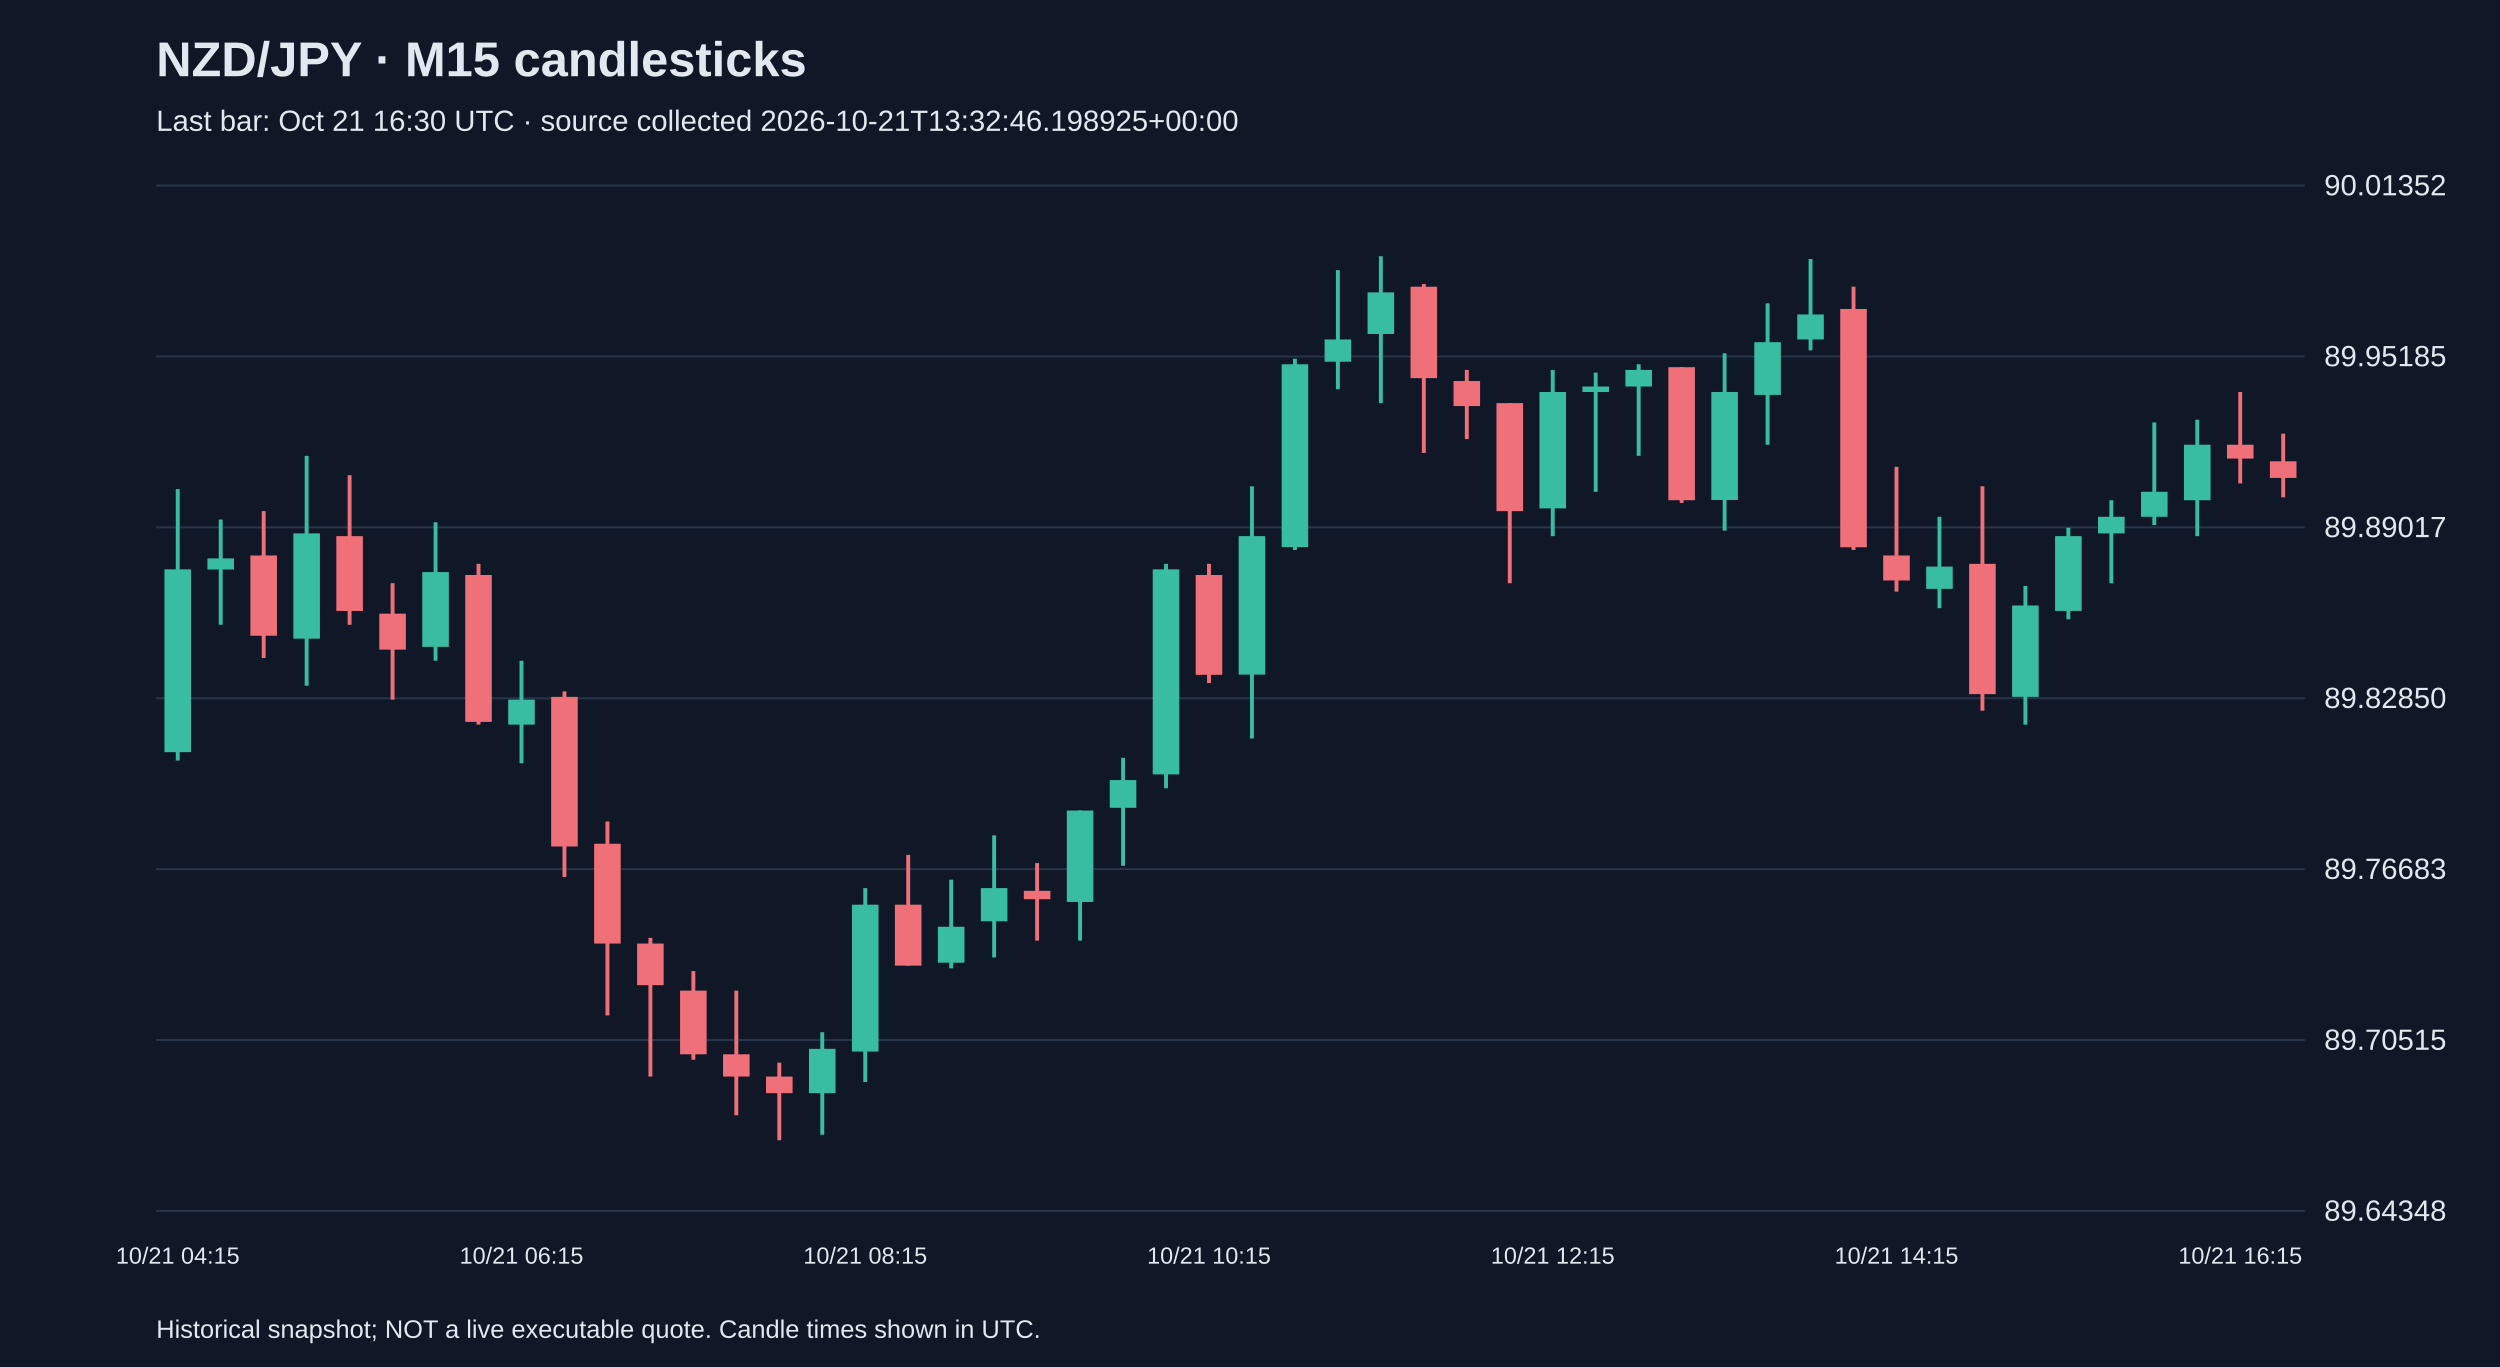
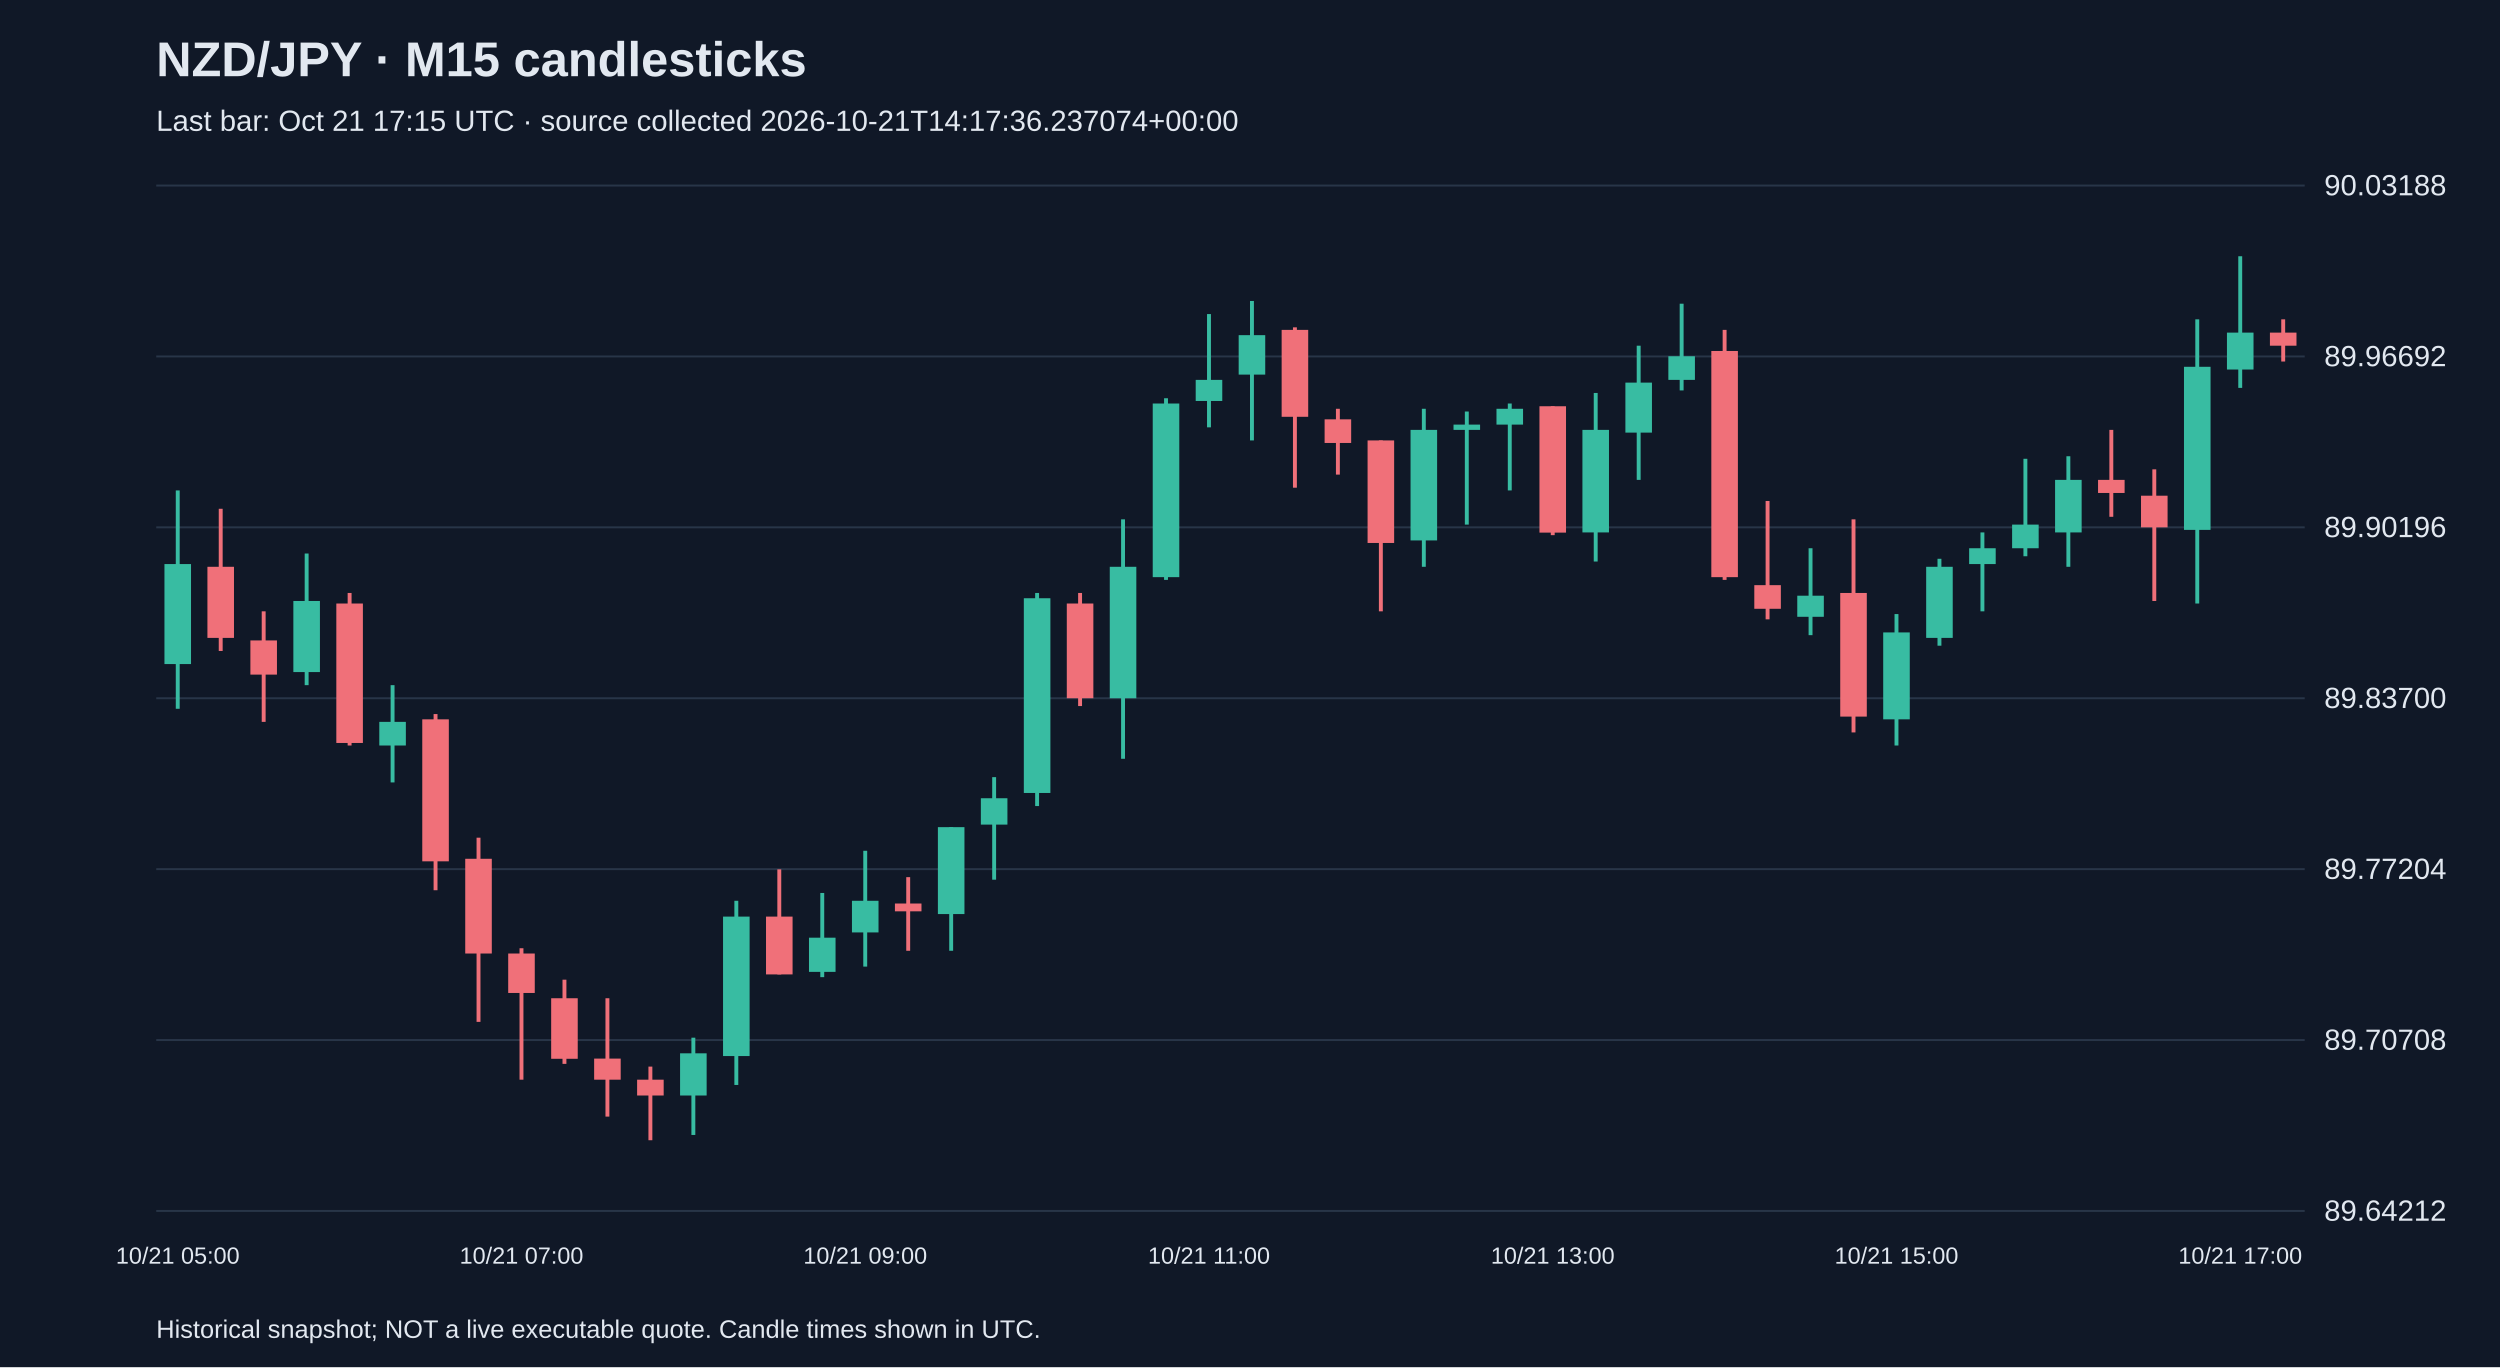
<svg xmlns="http://www.w3.org/2000/svg" viewBox="0 0 1280 700">
  <rect width="100%" height="100%" fill="#101827" />
  <style>text{font-family:Arial,sans-serif;fill:#e2e8f0}</style>
  <text x="80" y="39" font-size="25" font-weight="bold">NZD/JPY · M15 candlesticks</text>
-   <text x="80" y="67" font-size="15" fill="#a6b1c5">Last bar: Oct 21 16:30 UTC · source collected 2026-10-21T13:32:46.198925+00:00</text>
+   <text x="80" y="67" font-size="15" fill="#a6b1c5">Last bar: Oct 21 17:15 UTC · source collected 2026-10-21T14:17:36.237074+00:00</text>
  <line x1="80" y1="620.0" x2="1180" y2="620.0" stroke="#283548" />
-   <text x="1190" y="625.0" font-size="15">89.64348</text>
+   <text x="1190" y="625.0" font-size="15">89.64212</text>
  <line x1="80" y1="532.5" x2="1180" y2="532.5" stroke="#283548" />
-   <text x="1190" y="537.5" font-size="15">89.70515</text>
+   <text x="1190" y="537.5" font-size="15">89.70708</text>
  <line x1="80" y1="445.0" x2="1180" y2="445.0" stroke="#283548" />
-   <text x="1190" y="450.0" font-size="15">89.76683</text>
+   <text x="1190" y="450.0" font-size="15">89.77204</text>
  <line x1="80" y1="357.5" x2="1180" y2="357.5" stroke="#283548" />
-   <text x="1190" y="362.5" font-size="15">89.82850</text>
+   <text x="1190" y="362.5" font-size="15">89.83700</text>
  <line x1="80" y1="270.0" x2="1180" y2="270.0" stroke="#283548" />
-   <text x="1190" y="275.0" font-size="15">89.89017</text>
+   <text x="1190" y="275.0" font-size="15">89.90196</text>
  <line x1="80" y1="182.5" x2="1180" y2="182.5" stroke="#283548" />
-   <text x="1190" y="187.5" font-size="15">89.95185</text>
+   <text x="1190" y="187.5" font-size="15">89.96692</text>
  <line x1="80" y1="95.0" x2="1180" y2="95.0" stroke="#283548" />
-   <text x="1190" y="100.0" font-size="15">90.01352</text>
-   <line x1="91.0" y1="250.4" x2="91.0" y2="389.4" stroke="#38bca2" stroke-width="2" />
-   <rect x="84.2" y="291.5" width="13.6" height="93.6" fill="#38bca2" />
-   <text x="91.0" y="647" text-anchor="middle" font-size="12">10/21 04:15</text>
-   <line x1="113.0" y1="266.0" x2="113.0" y2="319.9" stroke="#38bca2" stroke-width="2" />
-   <rect x="106.2" y="285.9" width="13.6" height="5.7" fill="#38bca2" />
-   <line x1="135.0" y1="261.7" x2="135.0" y2="336.9" stroke="#f07079" stroke-width="2" />
-   <rect x="128.2" y="284.4" width="13.6" height="41.1" fill="#f07079" />
-   <line x1="157.0" y1="233.4" x2="157.0" y2="351.1" stroke="#38bca2" stroke-width="2" />
-   <rect x="150.2" y="273.1" width="13.6" height="53.9" fill="#38bca2" />
-   <line x1="179.0" y1="243.3" x2="179.0" y2="319.9" stroke="#f07079" stroke-width="2" />
-   <rect x="172.2" y="274.5" width="13.6" height="38.3" fill="#f07079" />
-   <line x1="201.0" y1="298.6" x2="201.0" y2="358.2" stroke="#f07079" stroke-width="2" />
-   <rect x="194.2" y="314.2" width="13.6" height="18.4" fill="#f07079" />
-   <line x1="223.0" y1="267.4" x2="223.0" y2="338.3" stroke="#38bca2" stroke-width="2" />
-   <rect x="216.2" y="292.9" width="13.6" height="38.3" fill="#38bca2" />
-   <line x1="245.0" y1="288.7" x2="245.0" y2="371.0" stroke="#f07079" stroke-width="2" />
-   <rect x="238.2" y="294.4" width="13.6" height="75.2" fill="#f07079" />
-   <line x1="267.0" y1="338.3" x2="267.0" y2="390.8" stroke="#38bca2" stroke-width="2" />
-   <rect x="260.2" y="358.2" width="13.6" height="12.8" fill="#38bca2" />
-   <text x="267.0" y="647" text-anchor="middle" font-size="12">10/21 06:15</text>
-   <line x1="289.0" y1="354.0" x2="289.0" y2="449.0" stroke="#f07079" stroke-width="2" />
-   <rect x="282.2" y="356.8" width="13.6" height="76.6" fill="#f07079" />
-   <line x1="311.0" y1="420.6" x2="311.0" y2="519.9" stroke="#f07079" stroke-width="2" />
-   <rect x="304.2" y="432.0" width="13.6" height="51.1" fill="#f07079" />
-   <line x1="333.0" y1="480.2" x2="333.0" y2="551.2" stroke="#f07079" stroke-width="2" />
-   <rect x="326.2" y="483.1" width="13.6" height="21.3" fill="#f07079" />
-   <line x1="355.0" y1="497.2" x2="355.0" y2="542.6" stroke="#f07079" stroke-width="2" />
-   <rect x="348.2" y="507.2" width="13.6" height="32.6" fill="#f07079" />
-   <line x1="377.0" y1="507.2" x2="377.0" y2="571.0" stroke="#f07079" stroke-width="2" />
-   <rect x="370.2" y="539.8" width="13.6" height="11.4" fill="#f07079" />
-   <line x1="399.0" y1="544.1" x2="399.0" y2="583.8" stroke="#f07079" stroke-width="2" />
-   <rect x="392.2" y="551.2" width="13.6" height="8.5" fill="#f07079" />
-   <line x1="421.0" y1="528.5" x2="421.0" y2="581.0" stroke="#38bca2" stroke-width="2" />
-   <rect x="414.2" y="537.0" width="13.6" height="22.7" fill="#38bca2" />
-   <line x1="443.0" y1="454.7" x2="443.0" y2="554.0" stroke="#38bca2" stroke-width="2" />
-   <rect x="436.2" y="463.2" width="13.6" height="75.2" fill="#38bca2" />
-   <text x="443.0" y="647" text-anchor="middle" font-size="12">10/21 08:15</text>
-   <line x1="465.0" y1="437.7" x2="465.0" y2="494.4" stroke="#f07079" stroke-width="2" />
-   <rect x="458.2" y="463.2" width="13.6" height="31.2" fill="#f07079" />
-   <line x1="487.0" y1="450.4" x2="487.0" y2="495.8" stroke="#38bca2" stroke-width="2" />
-   <rect x="480.2" y="474.5" width="13.6" height="18.4" fill="#38bca2" />
-   <line x1="509.0" y1="427.7" x2="509.0" y2="490.2" stroke="#38bca2" stroke-width="2" />
-   <rect x="502.2" y="454.7" width="13.6" height="17.0" fill="#38bca2" />
-   <line x1="531.0" y1="441.9" x2="531.0" y2="481.6" stroke="#f07079" stroke-width="2" />
-   <rect x="524.2" y="456.1" width="13.6" height="4.3" fill="#f07079" />
-   <line x1="553.0" y1="415.0" x2="553.0" y2="481.6" stroke="#38bca2" stroke-width="2" />
-   <rect x="546.2" y="415.0" width="13.6" height="46.8" fill="#38bca2" />
-   <line x1="575.0" y1="388.0" x2="575.0" y2="443.3" stroke="#38bca2" stroke-width="2" />
-   <rect x="568.2" y="399.4" width="13.6" height="14.2" fill="#38bca2" />
-   <line x1="597.0" y1="288.7" x2="597.0" y2="403.6" stroke="#38bca2" stroke-width="2" />
-   <rect x="590.2" y="291.5" width="13.6" height="105.0" fill="#38bca2" />
-   <line x1="619.0" y1="288.7" x2="619.0" y2="349.7" stroke="#f07079" stroke-width="2" />
-   <rect x="612.2" y="294.4" width="13.6" height="51.1" fill="#f07079" />
-   <text x="619.0" y="647" text-anchor="middle" font-size="12">10/21 10:15</text>
-   <line x1="641.0" y1="249.0" x2="641.0" y2="378.1" stroke="#38bca2" stroke-width="2" />
-   <rect x="634.2" y="274.5" width="13.6" height="70.9" fill="#38bca2" />
-   <line x1="663.0" y1="183.7" x2="663.0" y2="281.6" stroke="#38bca2" stroke-width="2" />
-   <rect x="656.2" y="186.5" width="13.6" height="93.6" fill="#38bca2" />
-   <line x1="685.0" y1="138.3" x2="685.0" y2="199.3" stroke="#38bca2" stroke-width="2" />
-   <rect x="678.2" y="173.8" width="13.6" height="11.4" fill="#38bca2" />
-   <line x1="707.0" y1="131.2" x2="707.0" y2="206.4" stroke="#38bca2" stroke-width="2" />
-   <rect x="700.2" y="149.7" width="13.6" height="21.3" fill="#38bca2" />
-   <line x1="729.0" y1="145.4" x2="729.0" y2="231.9" stroke="#f07079" stroke-width="2" />
-   <rect x="722.2" y="146.8" width="13.6" height="46.8" fill="#f07079" />
-   <line x1="751.0" y1="189.4" x2="751.0" y2="224.8" stroke="#f07079" stroke-width="2" />
-   <rect x="744.2" y="195.1" width="13.6" height="12.8" fill="#f07079" />
-   <line x1="773.0" y1="206.4" x2="773.0" y2="298.6" stroke="#f07079" stroke-width="2" />
-   <rect x="766.2" y="206.4" width="13.6" height="55.3" fill="#f07079" />
-   <line x1="795.0" y1="189.4" x2="795.0" y2="274.5" stroke="#38bca2" stroke-width="2" />
-   <rect x="788.2" y="200.7" width="13.6" height="59.6" fill="#38bca2" />
-   <text x="795.0" y="647" text-anchor="middle" font-size="12">10/21 12:15</text>
-   <line x1="817.0" y1="190.8" x2="817.0" y2="251.8" stroke="#38bca2" stroke-width="2" />
-   <rect x="810.2" y="197.9" width="13.6" height="2.8" fill="#38bca2" />
-   <line x1="839.0" y1="186.5" x2="839.0" y2="233.4" stroke="#38bca2" stroke-width="2" />
-   <rect x="832.2" y="189.4" width="13.6" height="8.5" fill="#38bca2" />
-   <line x1="861.0" y1="188.0" x2="861.0" y2="257.5" stroke="#f07079" stroke-width="2" />
-   <rect x="854.2" y="188.0" width="13.6" height="68.1" fill="#f07079" />
-   <line x1="883.0" y1="180.9" x2="883.0" y2="271.7" stroke="#38bca2" stroke-width="2" />
-   <rect x="876.2" y="200.7" width="13.6" height="55.3" fill="#38bca2" />
-   <line x1="905.0" y1="155.3" x2="905.0" y2="227.7" stroke="#38bca2" stroke-width="2" />
-   <rect x="898.2" y="175.2" width="13.6" height="27.0" fill="#38bca2" />
-   <line x1="927.0" y1="132.6" x2="927.0" y2="179.4" stroke="#38bca2" stroke-width="2" />
-   <rect x="920.2" y="161.0" width="13.6" height="12.8" fill="#38bca2" />
-   <line x1="949.0" y1="146.8" x2="949.0" y2="281.6" stroke="#f07079" stroke-width="2" />
-   <rect x="942.2" y="158.2" width="13.6" height="122.0" fill="#f07079" />
-   <line x1="971.0" y1="239.0" x2="971.0" y2="302.9" stroke="#f07079" stroke-width="2" />
-   <rect x="964.2" y="284.4" width="13.6" height="12.8" fill="#f07079" />
-   <text x="971.0" y="647" text-anchor="middle" font-size="12">10/21 14:15</text>
-   <line x1="993.0" y1="264.6" x2="993.0" y2="311.4" stroke="#38bca2" stroke-width="2" />
-   <rect x="986.2" y="290.1" width="13.6" height="11.4" fill="#38bca2" />
-   <line x1="1015.0" y1="249.0" x2="1015.0" y2="363.9" stroke="#f07079" stroke-width="2" />
-   <rect x="1008.2" y="288.7" width="13.6" height="66.7" fill="#f07079" />
-   <line x1="1037.0" y1="300.0" x2="1037.0" y2="371.0" stroke="#38bca2" stroke-width="2" />
-   <rect x="1030.2" y="310.0" width="13.6" height="46.8" fill="#38bca2" />
-   <line x1="1059.0" y1="270.2" x2="1059.0" y2="317.1" stroke="#38bca2" stroke-width="2" />
-   <rect x="1052.2" y="274.5" width="13.6" height="38.3" fill="#38bca2" />
-   <line x1="1081.0" y1="256.1" x2="1081.0" y2="298.6" stroke="#38bca2" stroke-width="2" />
-   <rect x="1074.2" y="264.6" width="13.6" height="8.5" fill="#38bca2" />
-   <line x1="1103.0" y1="216.3" x2="1103.0" y2="268.8" stroke="#38bca2" stroke-width="2" />
-   <rect x="1096.2" y="251.8" width="13.6" height="12.8" fill="#38bca2" />
-   <line x1="1125.0" y1="214.9" x2="1125.0" y2="274.5" stroke="#38bca2" stroke-width="2" />
-   <rect x="1118.2" y="227.7" width="13.6" height="28.4" fill="#38bca2" />
-   <line x1="1147.0" y1="200.7" x2="1147.0" y2="247.5" stroke="#f07079" stroke-width="2" />
-   <rect x="1140.2" y="227.7" width="13.6" height="7.1" fill="#f07079" />
-   <text x="1147.0" y="647" text-anchor="middle" font-size="12">10/21 16:15</text>
-   <line x1="1169.0" y1="222.0" x2="1169.0" y2="254.6" stroke="#f07079" stroke-width="2" />
-   <rect x="1162.2" y="236.2" width="13.6" height="8.5" fill="#f07079" />
+   <text x="1190" y="100.0" font-size="15">90.03188</text>
+   <line x1="91.0" y1="251.1" x2="91.0" y2="362.9" stroke="#38bca2" stroke-width="2" />
+   <rect x="84.2" y="288.8" width="13.6" height="51.2" fill="#38bca2" />
+   <text x="91.0" y="647" text-anchor="middle" font-size="12">10/21 05:00</text>
+   <line x1="113.0" y1="260.5" x2="113.0" y2="333.3" stroke="#f07079" stroke-width="2" />
+   <rect x="106.2" y="290.2" width="13.6" height="36.4" fill="#f07079" />
+   <line x1="135.0" y1="313.0" x2="135.0" y2="369.6" stroke="#f07079" stroke-width="2" />
+   <rect x="128.2" y="327.9" width="13.6" height="17.5" fill="#f07079" />
+   <line x1="157.0" y1="283.4" x2="157.0" y2="350.8" stroke="#38bca2" stroke-width="2" />
+   <rect x="150.2" y="307.7" width="13.6" height="36.4" fill="#38bca2" />
+   <line x1="179.0" y1="303.6" x2="179.0" y2="381.7" stroke="#f07079" stroke-width="2" />
+   <rect x="172.2" y="309.0" width="13.6" height="71.4" fill="#f07079" />
+   <line x1="201.0" y1="350.8" x2="201.0" y2="400.6" stroke="#38bca2" stroke-width="2" />
+   <rect x="194.2" y="369.6" width="13.6" height="12.1" fill="#38bca2" />
+   <line x1="223.0" y1="365.6" x2="223.0" y2="455.8" stroke="#f07079" stroke-width="2" />
+   <rect x="216.2" y="368.3" width="13.6" height="72.7" fill="#f07079" />
+   <line x1="245.0" y1="428.9" x2="245.0" y2="523.2" stroke="#f07079" stroke-width="2" />
+   <rect x="238.2" y="439.7" width="13.6" height="48.5" fill="#f07079" />
+   <line x1="267.0" y1="485.5" x2="267.0" y2="552.8" stroke="#f07079" stroke-width="2" />
+   <rect x="260.2" y="488.2" width="13.6" height="20.2" fill="#f07079" />
+   <text x="267.0" y="647" text-anchor="middle" font-size="12">10/21 07:00</text>
+   <line x1="289.0" y1="501.6" x2="289.0" y2="544.7" stroke="#f07079" stroke-width="2" />
+   <rect x="282.2" y="511.1" width="13.6" height="31.0" fill="#f07079" />
+   <line x1="311.0" y1="511.1" x2="311.0" y2="571.7" stroke="#f07079" stroke-width="2" />
+   <rect x="304.2" y="542.0" width="13.6" height="10.8" fill="#f07079" />
+   <line x1="333.0" y1="546.1" x2="333.0" y2="583.8" stroke="#f07079" stroke-width="2" />
+   <rect x="326.2" y="552.8" width="13.6" height="8.1" fill="#f07079" />
+   <line x1="355.0" y1="531.3" x2="355.0" y2="581.1" stroke="#38bca2" stroke-width="2" />
+   <rect x="348.2" y="539.3" width="13.6" height="21.6" fill="#38bca2" />
+   <line x1="377.0" y1="461.2" x2="377.0" y2="555.5" stroke="#38bca2" stroke-width="2" />
+   <rect x="370.2" y="469.3" width="13.6" height="71.4" fill="#38bca2" />
+   <line x1="399.0" y1="445.1" x2="399.0" y2="498.9" stroke="#f07079" stroke-width="2" />
+   <rect x="392.2" y="469.3" width="13.6" height="29.6" fill="#f07079" />
+   <line x1="421.0" y1="457.2" x2="421.0" y2="500.3" stroke="#38bca2" stroke-width="2" />
+   <rect x="414.2" y="480.1" width="13.6" height="17.5" fill="#38bca2" />
+   <line x1="443.0" y1="435.6" x2="443.0" y2="494.9" stroke="#38bca2" stroke-width="2" />
+   <rect x="436.2" y="461.2" width="13.6" height="16.2" fill="#38bca2" />
+   <text x="443.0" y="647" text-anchor="middle" font-size="12">10/21 09:00</text>
+   <line x1="465.0" y1="449.1" x2="465.0" y2="486.8" stroke="#f07079" stroke-width="2" />
+   <rect x="458.2" y="462.6" width="13.6" height="4.0" fill="#f07079" />
+   <line x1="487.0" y1="423.5" x2="487.0" y2="486.8" stroke="#38bca2" stroke-width="2" />
+   <rect x="480.2" y="423.5" width="13.6" height="44.5" fill="#38bca2" />
+   <line x1="509.0" y1="397.9" x2="509.0" y2="450.4" stroke="#38bca2" stroke-width="2" />
+   <rect x="502.2" y="408.7" width="13.6" height="13.5" fill="#38bca2" />
+   <line x1="531.0" y1="303.6" x2="531.0" y2="412.7" stroke="#38bca2" stroke-width="2" />
+   <rect x="524.2" y="306.3" width="13.6" height="99.7" fill="#38bca2" />
+   <line x1="553.0" y1="303.6" x2="553.0" y2="361.5" stroke="#f07079" stroke-width="2" />
+   <rect x="546.2" y="309.0" width="13.6" height="48.5" fill="#f07079" />
+   <line x1="575.0" y1="265.9" x2="575.0" y2="388.5" stroke="#38bca2" stroke-width="2" />
+   <rect x="568.2" y="290.2" width="13.6" height="67.3" fill="#38bca2" />
+   <line x1="597.0" y1="203.9" x2="597.0" y2="296.9" stroke="#38bca2" stroke-width="2" />
+   <rect x="590.2" y="206.6" width="13.6" height="88.9" fill="#38bca2" />
+   <line x1="619.0" y1="160.8" x2="619.0" y2="218.8" stroke="#38bca2" stroke-width="2" />
+   <rect x="612.2" y="194.5" width="13.6" height="10.8" fill="#38bca2" />
+   <text x="619.0" y="647" text-anchor="middle" font-size="12">10/21 11:00</text>
+   <line x1="641.0" y1="154.1" x2="641.0" y2="225.5" stroke="#38bca2" stroke-width="2" />
+   <rect x="634.2" y="171.6" width="13.6" height="20.2" fill="#38bca2" />
+   <line x1="663.0" y1="167.6" x2="663.0" y2="249.7" stroke="#f07079" stroke-width="2" />
+   <rect x="656.2" y="168.9" width="13.6" height="44.5" fill="#f07079" />
+   <line x1="685.0" y1="209.3" x2="685.0" y2="243.0" stroke="#f07079" stroke-width="2" />
+   <rect x="678.2" y="214.7" width="13.6" height="12.1" fill="#f07079" />
+   <line x1="707.0" y1="225.5" x2="707.0" y2="313.0" stroke="#f07079" stroke-width="2" />
+   <rect x="700.2" y="225.5" width="13.6" height="52.5" fill="#f07079" />
+   <line x1="729.0" y1="209.3" x2="729.0" y2="290.2" stroke="#38bca2" stroke-width="2" />
+   <rect x="722.2" y="220.1" width="13.6" height="56.6" fill="#38bca2" />
+   <line x1="751.0" y1="210.7" x2="751.0" y2="268.6" stroke="#38bca2" stroke-width="2" />
+   <rect x="744.2" y="217.4" width="13.6" height="2.7" fill="#38bca2" />
+   <line x1="773.0" y1="206.6" x2="773.0" y2="251.1" stroke="#38bca2" stroke-width="2" />
+   <rect x="766.2" y="209.3" width="13.6" height="8.1" fill="#38bca2" />
+   <line x1="795.0" y1="208.0" x2="795.0" y2="274.0" stroke="#f07079" stroke-width="2" />
+   <rect x="788.2" y="208.0" width="13.6" height="64.7" fill="#f07079" />
+   <text x="795.0" y="647" text-anchor="middle" font-size="12">10/21 13:00</text>
+   <line x1="817.0" y1="201.2" x2="817.0" y2="287.5" stroke="#38bca2" stroke-width="2" />
+   <rect x="810.2" y="220.1" width="13.6" height="52.5" fill="#38bca2" />
+   <line x1="839.0" y1="177.0" x2="839.0" y2="245.7" stroke="#38bca2" stroke-width="2" />
+   <rect x="832.2" y="195.9" width="13.6" height="25.6" fill="#38bca2" />
+   <line x1="861.0" y1="155.5" x2="861.0" y2="199.9" stroke="#38bca2" stroke-width="2" />
+   <rect x="854.2" y="182.4" width="13.6" height="12.1" fill="#38bca2" />
+   <line x1="883.0" y1="168.9" x2="883.0" y2="296.9" stroke="#f07079" stroke-width="2" />
+   <rect x="876.2" y="179.7" width="13.6" height="115.8" fill="#f07079" />
+   <line x1="905.0" y1="256.5" x2="905.0" y2="317.1" stroke="#f07079" stroke-width="2" />
+   <rect x="898.2" y="299.6" width="13.6" height="12.1" fill="#f07079" />
+   <line x1="927.0" y1="280.7" x2="927.0" y2="325.2" stroke="#38bca2" stroke-width="2" />
+   <rect x="920.2" y="305.0" width="13.6" height="10.8" fill="#38bca2" />
+   <line x1="949.0" y1="265.9" x2="949.0" y2="375.0" stroke="#f07079" stroke-width="2" />
+   <rect x="942.2" y="303.6" width="13.6" height="63.3" fill="#f07079" />
+   <line x1="971.0" y1="314.4" x2="971.0" y2="381.7" stroke="#38bca2" stroke-width="2" />
+   <rect x="964.2" y="323.8" width="13.6" height="44.5" fill="#38bca2" />
+   <text x="971.0" y="647" text-anchor="middle" font-size="12">10/21 15:00</text>
+   <line x1="993.0" y1="286.1" x2="993.0" y2="330.6" stroke="#38bca2" stroke-width="2" />
+   <rect x="986.2" y="290.2" width="13.6" height="36.4" fill="#38bca2" />
+   <line x1="1015.0" y1="272.6" x2="1015.0" y2="313.0" stroke="#38bca2" stroke-width="2" />
+   <rect x="1008.2" y="280.7" width="13.6" height="8.1" fill="#38bca2" />
+   <line x1="1037.0" y1="234.9" x2="1037.0" y2="284.8" stroke="#38bca2" stroke-width="2" />
+   <rect x="1030.2" y="268.6" width="13.6" height="12.1" fill="#38bca2" />
+   <line x1="1059.0" y1="233.6" x2="1059.0" y2="290.2" stroke="#38bca2" stroke-width="2" />
+   <rect x="1052.2" y="245.7" width="13.6" height="26.9" fill="#38bca2" />
+   <line x1="1081.0" y1="220.1" x2="1081.0" y2="264.6" stroke="#f07079" stroke-width="2" />
+   <rect x="1074.2" y="245.7" width="13.6" height="6.7" fill="#f07079" />
+   <line x1="1103.0" y1="240.3" x2="1103.0" y2="307.7" stroke="#f07079" stroke-width="2" />
+   <rect x="1096.2" y="253.8" width="13.6" height="16.2" fill="#f07079" />
+   <line x1="1125.0" y1="163.5" x2="1125.0" y2="309.0" stroke="#38bca2" stroke-width="2" />
+   <rect x="1118.2" y="187.8" width="13.6" height="83.5" fill="#38bca2" />
+   <line x1="1147.0" y1="131.2" x2="1147.0" y2="198.6" stroke="#38bca2" stroke-width="2" />
+   <rect x="1140.2" y="170.3" width="13.6" height="18.9" fill="#38bca2" />
+   <text x="1147.0" y="647" text-anchor="middle" font-size="12">10/21 17:00</text>
+   <line x1="1169.0" y1="163.5" x2="1169.0" y2="185.1" stroke="#f07079" stroke-width="2" />
+   <rect x="1162.2" y="170.3" width="13.6" height="6.7" fill="#f07079" />
  <text x="80" y="685" font-size="13">Historical snapshot; NOT a live executable quote. Candle times shown in UTC.</text>
</svg>
